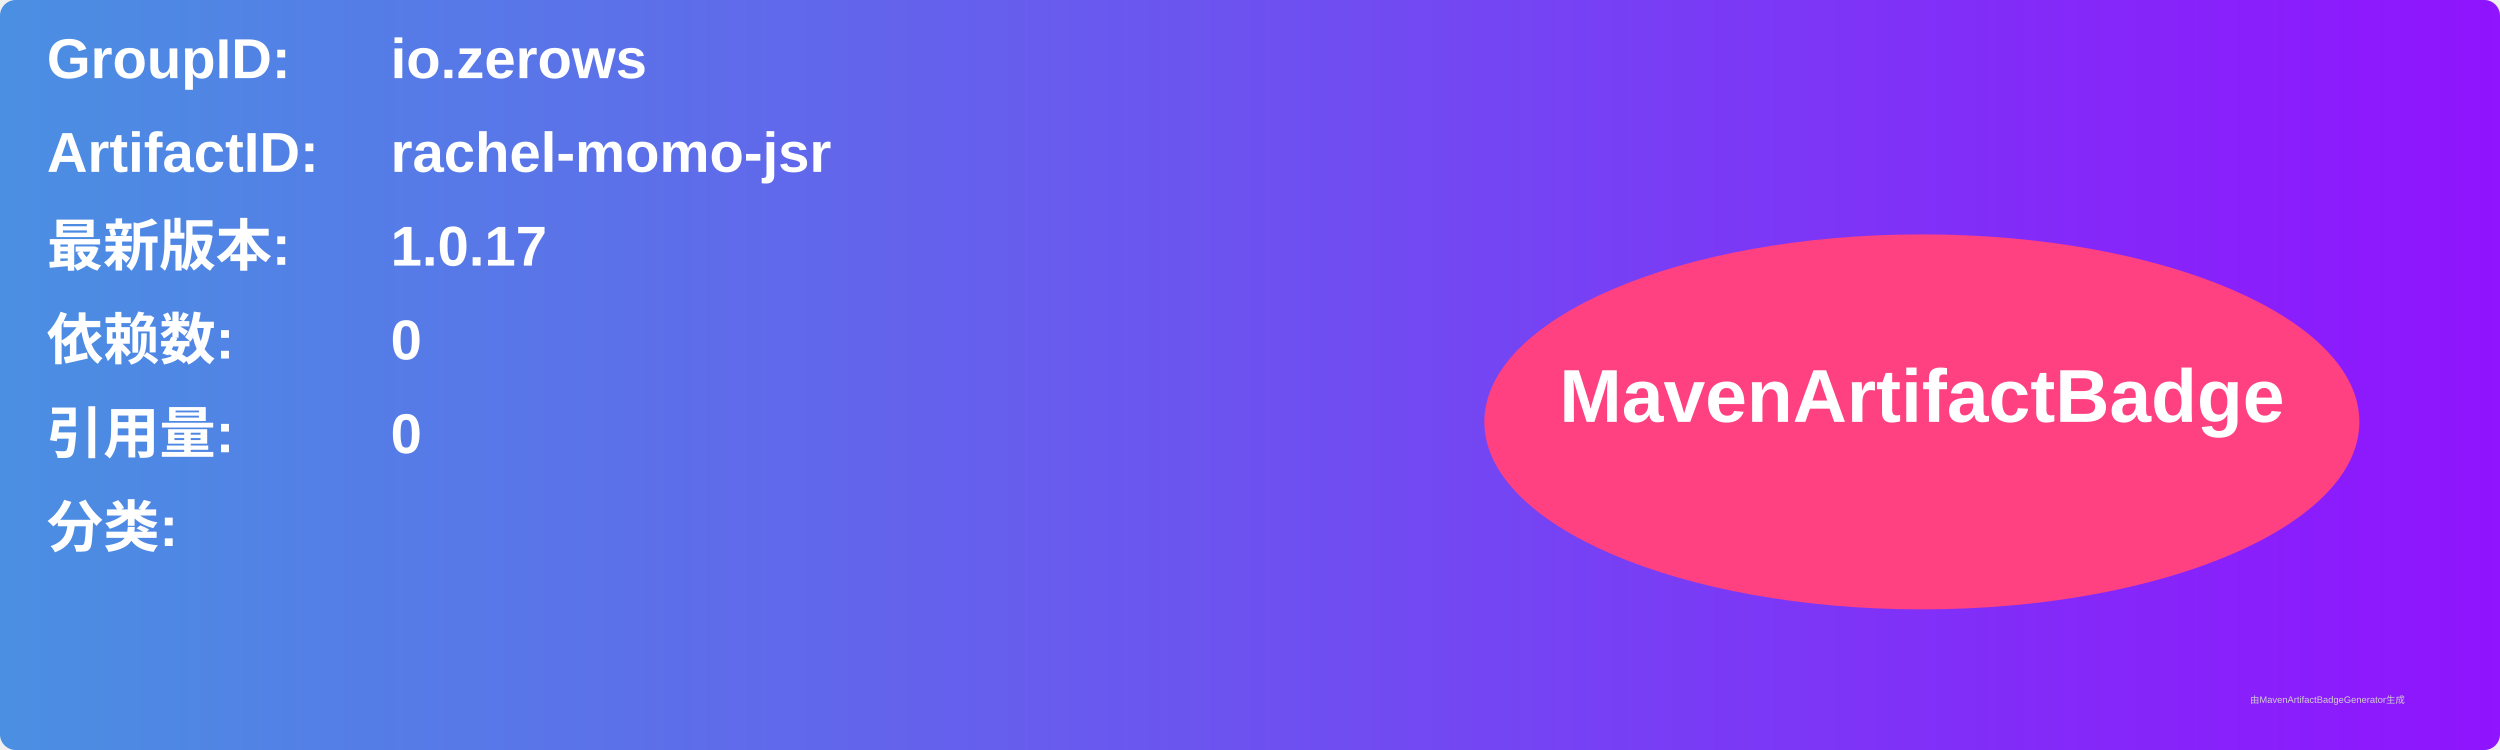
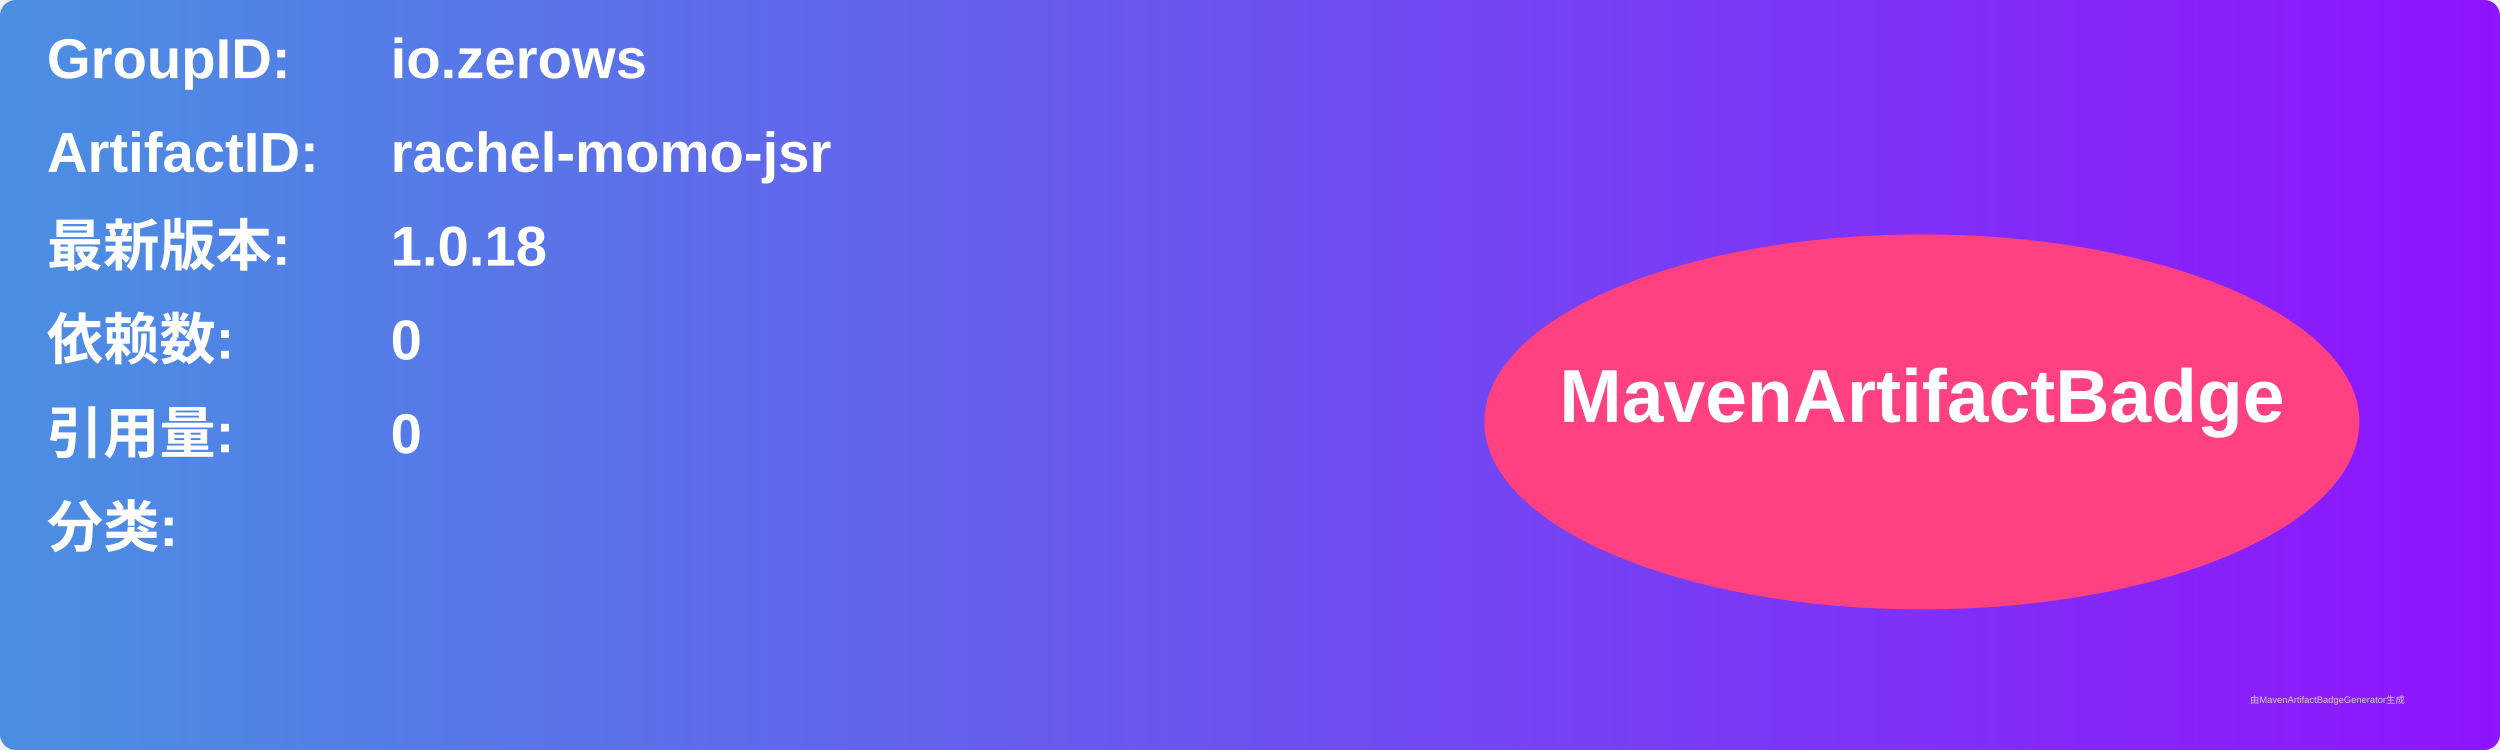
<svg xmlns="http://www.w3.org/2000/svg" width="800" height="240" viewBox="0 0 800 240">
  <linearGradient id="grad" x1="0%" y1="0%" x2="100%" y2="0%">
    <stop offset="0%" stop-color="#4a90e2" />
    <stop offset="100%" stop-color="#9013fe" />
  </linearGradient>
  <rect width="100%" height="100%" rx="5" ry="5" fill="url(#grad)" />
  <g transform="translate(15, 15)">
    <text x="0" y="10" font-family="Arial" font-size="18" fill="white" font-weight="bold" width="260">GroupID:</text>
    <text x="110" y="10" font-family="Arial" font-size="18" fill="white" font-weight="bold" width="460">io.zerows</text>
    <text x="0" y="40" font-family="Arial" font-size="18" fill="white" font-weight="bold" width="260">ArtifactID:</text>
    <text x="110" y="40" font-family="Arial" font-size="18" fill="white" font-weight="bold" width="460">rachel-momo-jsr</text>
    <text x="0" y="70" font-family="Arial" font-size="18" fill="white" font-weight="bold">最新版本:</text>
    <text x="110" y="70" font-family="Arial" font-size="18" fill="white" font-weight="bold">
-       <tspan font-weight="bold">1.0.17</tspan>
+       <tspan font-weight="bold">1.0.18</tspan>
    </text>
    <text x="0" y="100" font-family="Arial" font-size="18" fill="white" font-weight="bold">依赖数: </text>
    <text x="110" y="100" font-family="Arial" font-size="18" fill="white">
      <tspan font-weight="bold">0</tspan>
    </text>
    <text x="0" y="130" font-family="Arial" font-size="18" fill="white" font-weight="bold">引用量: </text>
    <text x="110" y="130" font-family="Arial" font-size="18" fill="white">
      <tspan font-weight="bold">0</tspan>
    </text>
    <text x="0" y="160" font-family="Arial" font-size="18" fill="white" font-weight="bold">分类:</text>
    <text x="10" y="190" font-family="Arial" font-size="10" fill="white">
      <tspan font-weight="bold" />
    </text>
    <ellipse cx="600" cy="120" rx="140" ry="60" fill="#ff4081" />
    <text x="600" y="120" text-anchor="middle" font-family="Arial" font-size="24" fill="white" font-weight="bold">MavenArtifactBadge</text>
  </g>
  <text x="720" y="225" font-family="Arial" font-size="3" fill="#d0d0d0">由MavenArtifactBadgeGenerator生成</text>
</svg>
